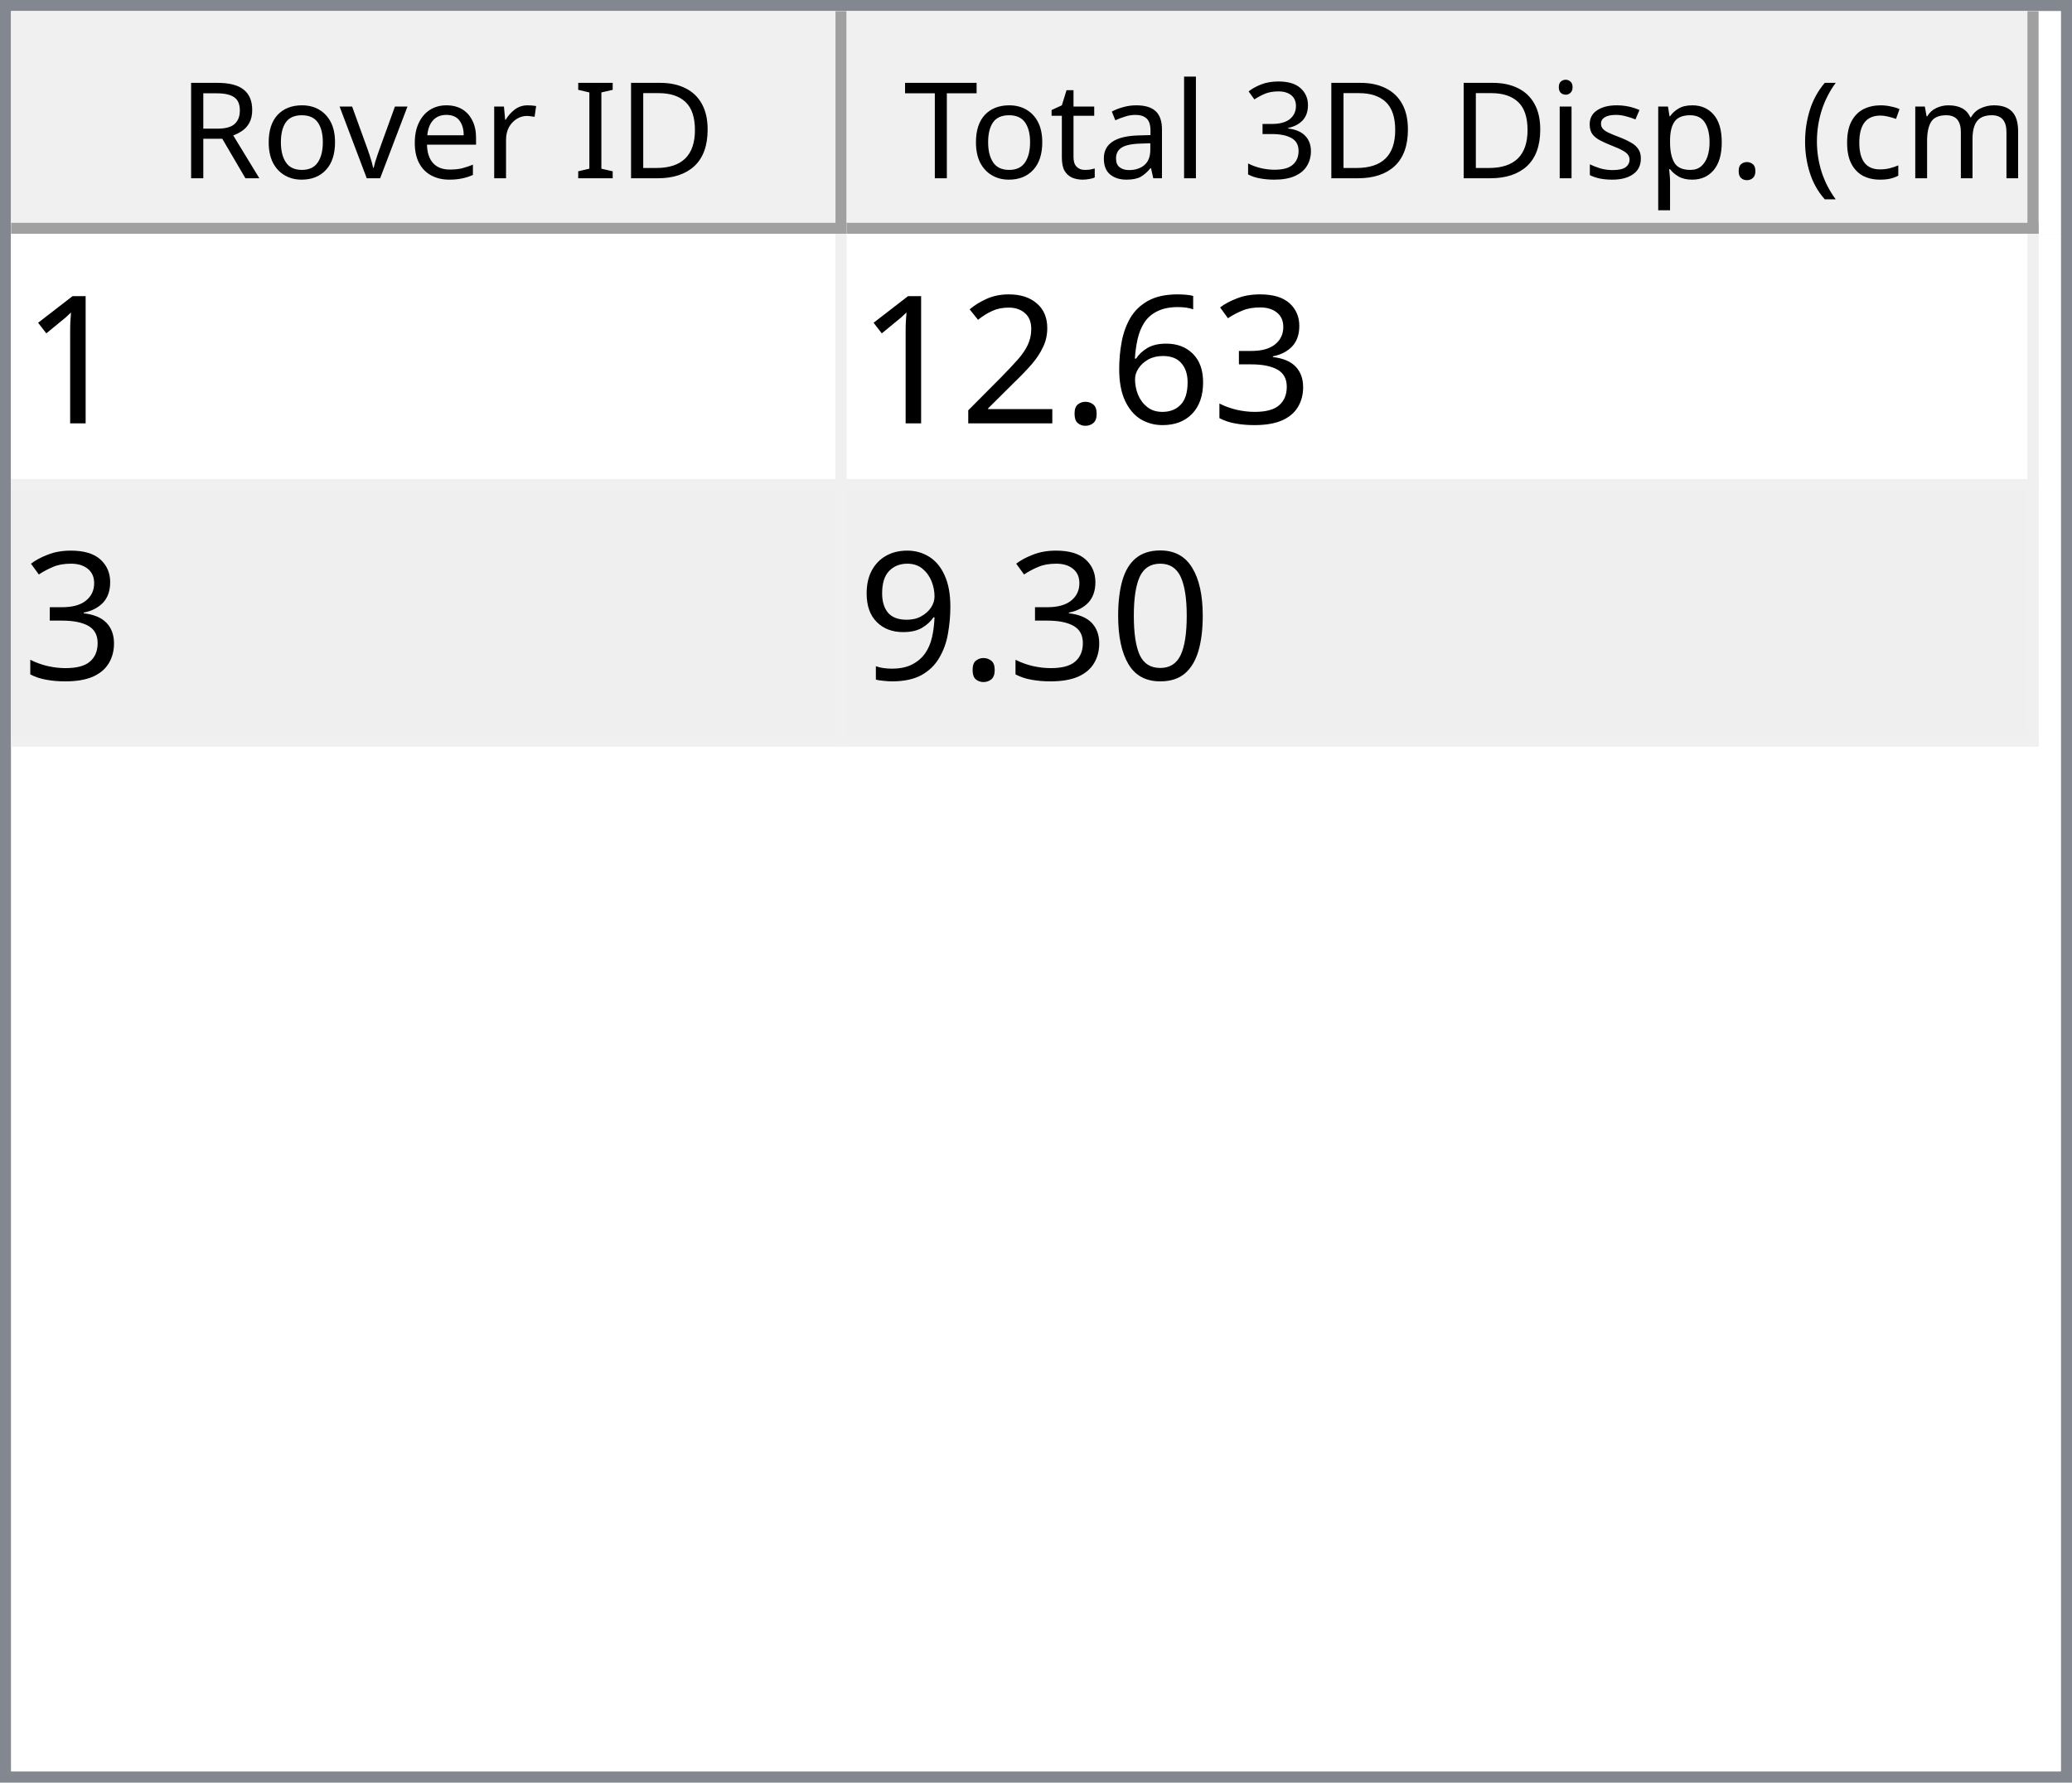
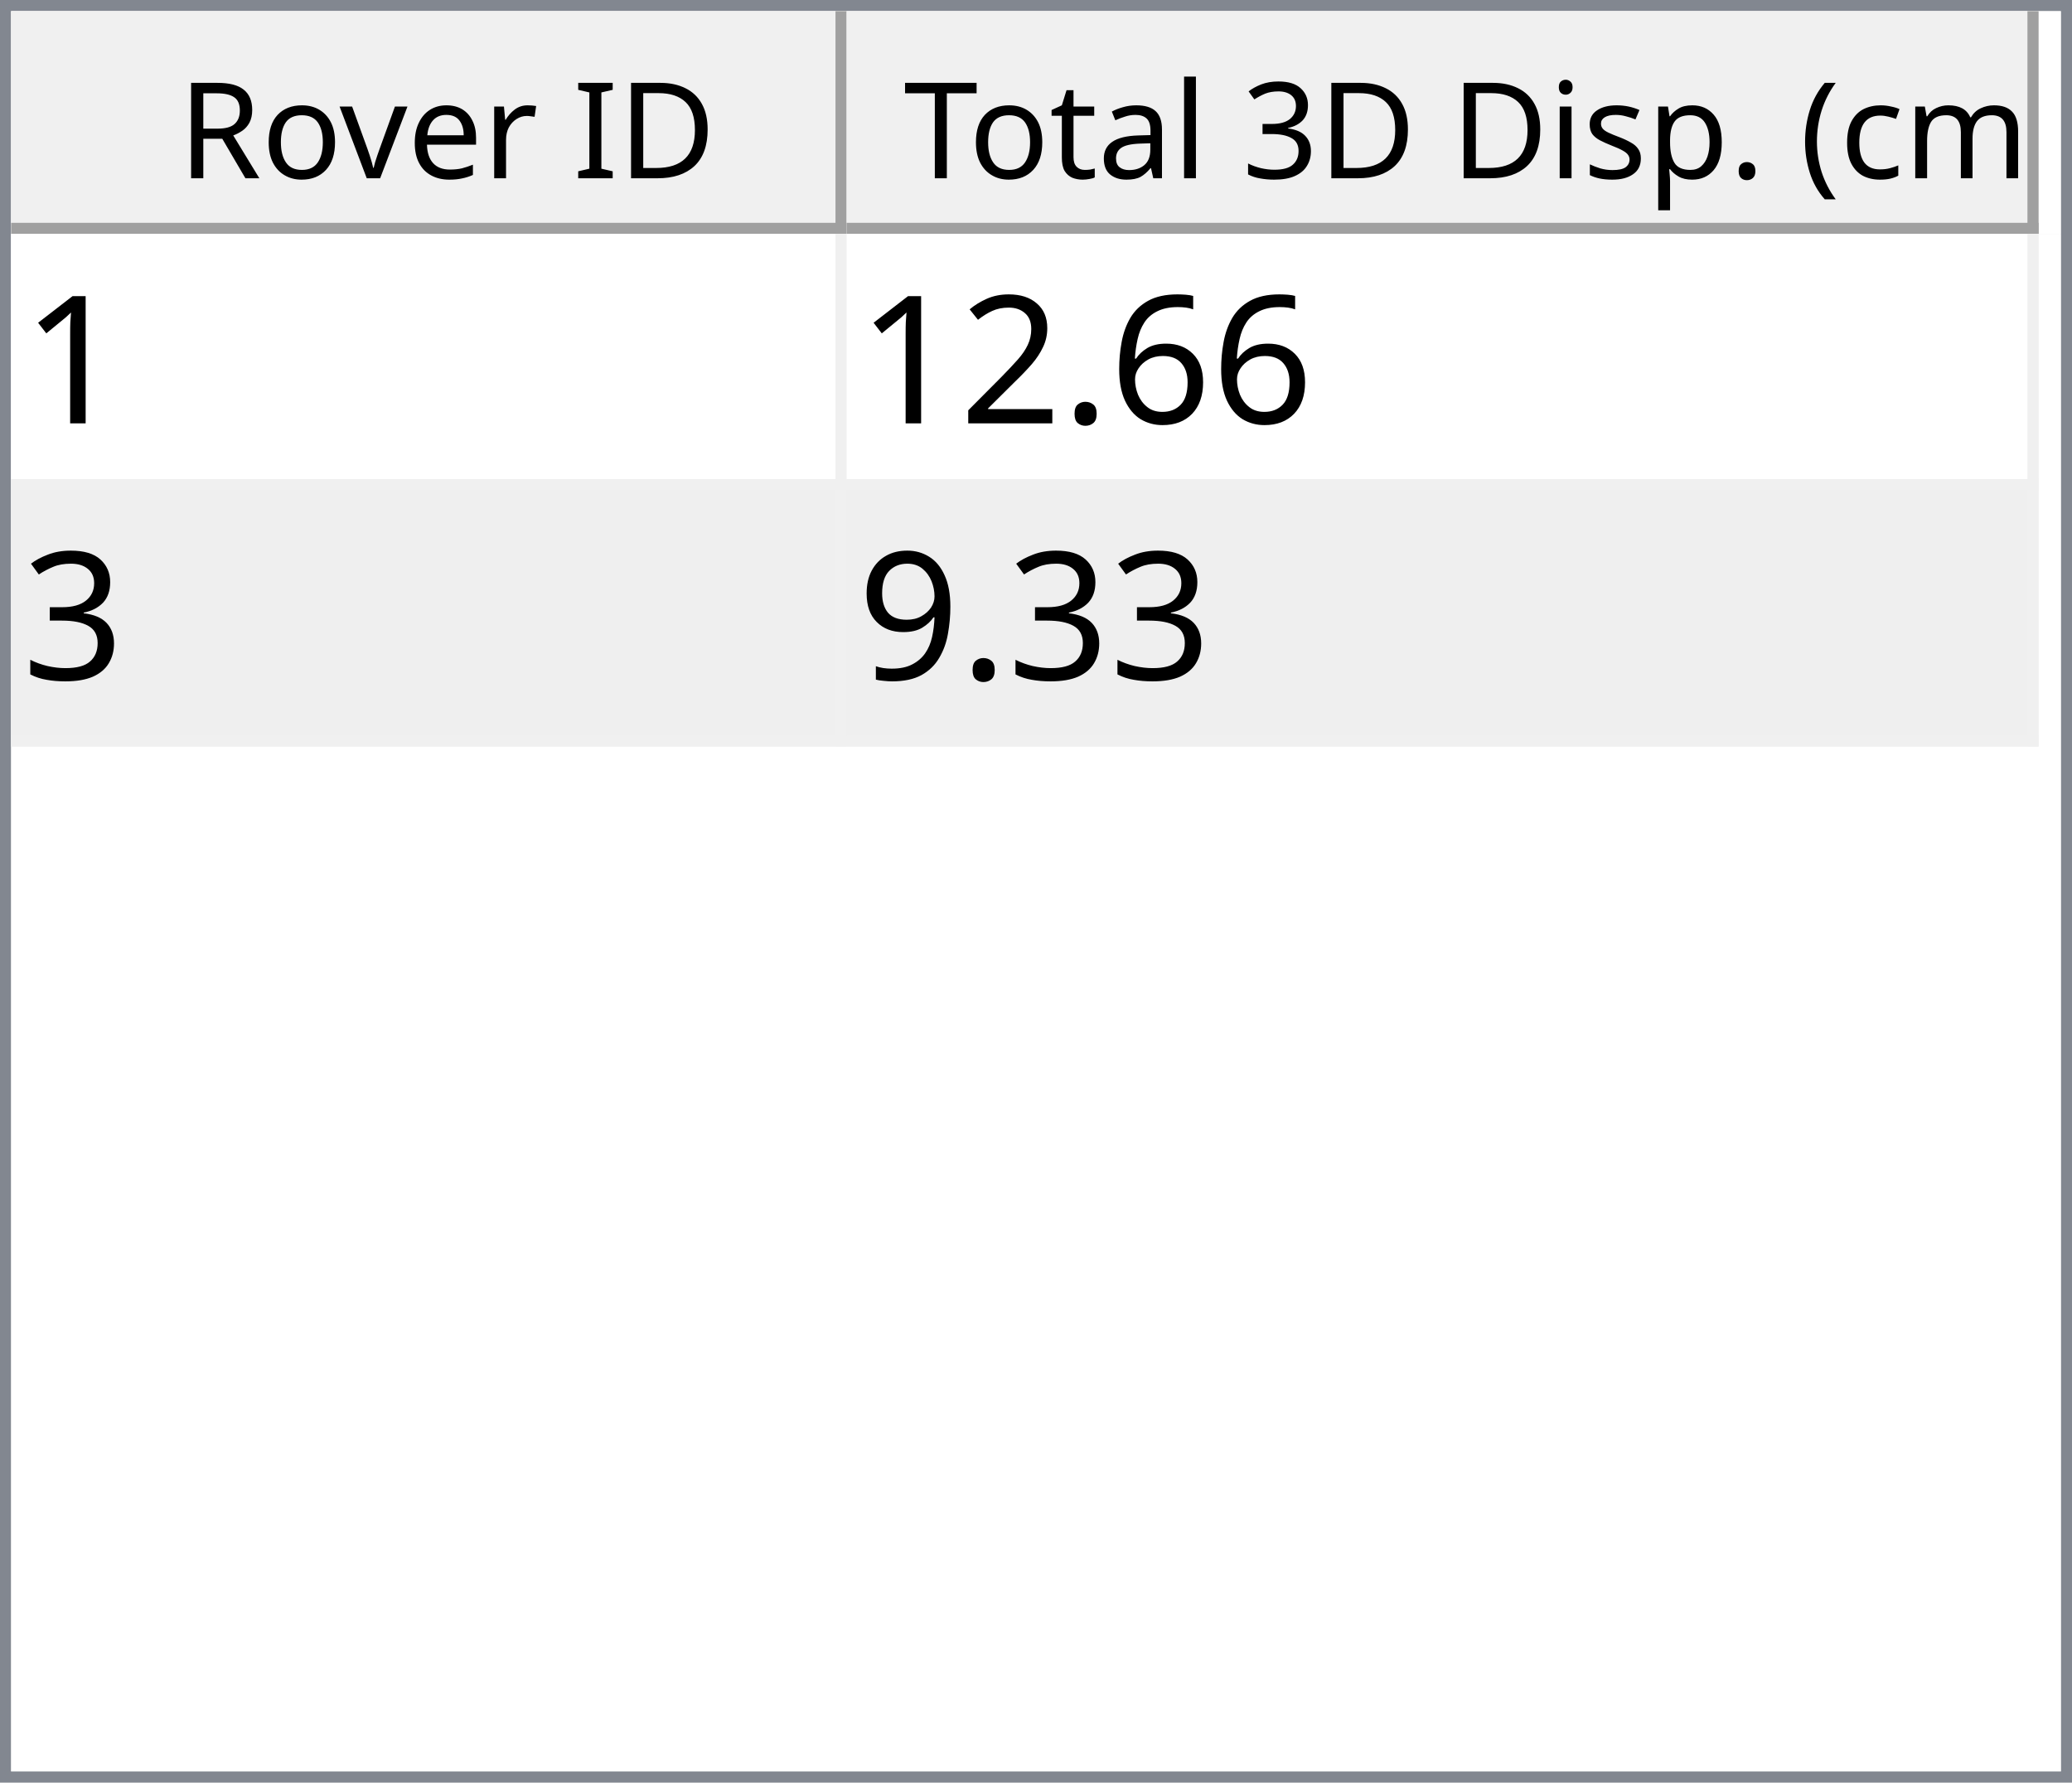
<svg xmlns="http://www.w3.org/2000/svg" style="fill-opacity:1; color-rendering:auto; color-interpolation:auto; text-rendering:auto; stroke:black; stroke-linecap:square; stroke-miterlimit:10; shape-rendering:auto; stroke-opacity:1; fill:black; stroke-dasharray:none; font-weight:normal; stroke-width:1; font-family:'Dialog'; font-style:normal; stroke-linejoin:miter; font-size:12px; stroke-dashoffset:0; image-rendering:auto;" width="186" height="160">
  <defs id="genericDefs" />
  <g>
    <defs id="defs1">
      <clipPath clipPathUnits="userSpaceOnUse" id="clipPath1">
        <path d="M0 0 L186 0 L186 160 L0 160 L0 0 Z" />
      </clipPath>
      <clipPath clipPathUnits="userSpaceOnUse" id="clipPath2">
        <path d="M0 0 L0 160 L186 160 L186 0 Z" />
      </clipPath>
      <clipPath clipPathUnits="userSpaceOnUse" id="clipPath3">
        <path d="M0 0 L0 20 L184 20 L184 0 Z" />
      </clipPath>
      <clipPath clipPathUnits="userSpaceOnUse" id="clipPath4">
        <path d="M0 0 L0 20 L75 20 L75 0 Z" />
      </clipPath>
      <clipPath clipPathUnits="userSpaceOnUse" id="clipPath5">
        <path d="M1 1 L1 19 L74 19 L74 1 Z" />
      </clipPath>
      <clipPath clipPathUnits="userSpaceOnUse" id="clipPath6">
        <path d="M0 0 L0 18 L73 18 L73 0 Z" />
      </clipPath>
      <clipPath clipPathUnits="userSpaceOnUse" id="clipPath7">
        <path d="M-0.5 -0.5 L-0.5 19.5 L74.5 19.5 L74.5 -0.5 Z" />
      </clipPath>
      <clipPath clipPathUnits="userSpaceOnUse" id="clipPath8">
        <path d="M0 0 L0 20 L107 20 L107 0 Z" />
      </clipPath>
      <clipPath clipPathUnits="userSpaceOnUse" id="clipPath9">
        <path d="M1 1 L1 19 L106 19 L106 1 Z" />
      </clipPath>
      <clipPath clipPathUnits="userSpaceOnUse" id="clipPath10">
        <path d="M0 0 L0 18 L105 18 L105 0 Z" />
      </clipPath>
      <clipPath clipPathUnits="userSpaceOnUse" id="clipPath11">
        <path d="M-0.5 -0.5 L-0.5 19.5 L106.5 19.5 L106.5 -0.5 Z" />
      </clipPath>
      <clipPath clipPathUnits="userSpaceOnUse" id="clipPath12">
        <path d="M0 0 L0 138 L184 138 L184 0 Z" />
      </clipPath>
      <clipPath clipPathUnits="userSpaceOnUse" id="clipPath13">
        <path d="M0 0 L0 46 L182 46 L182 0 Z" />
      </clipPath>
      <clipPath clipPathUnits="userSpaceOnUse" id="clipPath14">
        <path d="M-0.5 -0.5 L-0.5 45.5 L181.5 45.5 L181.5 -0.5 Z" />
      </clipPath>
      <clipPath clipPathUnits="userSpaceOnUse" id="clipPath15">
        <path d="M0 0 L0 22 L74 22 L74 0 Z" />
      </clipPath>
      <clipPath clipPathUnits="userSpaceOnUse" id="clipPath16">
        <path d="M0 0 L0 22 L106 22 L106 0 Z" />
      </clipPath>
      <font horiz-adv-x="64.551" id="font1">
        <font-face ascent="107.91" descent="25.098" units-per-em="100" style="font-style:normal; font-family:Segoe UI; font-weight:normal;" />
        <missing-glyph horiz-adv-x="64.551" d="M8.109 0 L8.109 68.266 L56.453 68.266 L56.453 0 L8.109 0 ZM15.328 7.234 L49.219 7.234 L49.219 61.031 L15.328 61.031 L15.328 7.234 Z" />
        <glyph unicode="D" horiz-adv-x="70.117" d="M9.188 0 L9.188 70.016 L28.516 70.016 Q65.531 70.016 65.531 35.891 Q65.531 19.672 55.25 9.836 Q44.969 0 27.734 0 L9.188 0 ZM17.391 62.594 L17.391 7.422 L27.828 7.422 Q41.609 7.422 49.273 14.797 Q56.938 22.172 56.938 35.688 Q56.938 62.594 28.328 62.594 L17.391 62.594 Z" />
        <glyph unicode="I" horiz-adv-x="26.611" d="M17.391 0 L9.188 0 L9.188 70.016 L17.391 70.016 L17.391 0 Z" />
        <glyph unicode=" " horiz-adv-x="27.393" d="" />
        <glyph unicode="r" horiz-adv-x="34.766" d="M34.188 41.891 Q32.078 43.5 28.125 43.5 Q23 43.5 19.555 38.672 Q16.109 33.844 16.109 25.484 L16.109 0 L8.109 0 L8.109 50 L16.109 50 L16.109 39.703 L16.312 39.703 Q18.016 44.969 21.531 47.922 Q25.047 50.875 29.391 50.875 Q32.516 50.875 34.188 50.203 L34.188 41.891 Z" />
        <glyph unicode="e" horiz-adv-x="52.295" d="M48.297 23 L12.984 23 Q13.188 14.656 17.484 10.109 Q21.781 5.562 29.297 5.562 Q37.75 5.562 44.828 11.141 L44.828 3.609 Q38.234 -1.172 27.391 -1.172 Q16.797 -1.172 10.742 5.641 Q4.688 12.453 4.688 24.812 Q4.688 36.469 11.305 43.82 Q17.922 51.172 27.734 51.172 Q37.547 51.172 42.922 44.828 Q48.297 38.484 48.297 27.203 L48.297 23 ZM40.094 29.781 Q40.047 36.719 36.75 40.578 Q33.453 44.438 27.594 44.438 Q21.922 44.438 17.969 40.383 Q14.016 36.328 13.094 29.781 L40.094 29.781 Z" />
        <glyph unicode="v" horiz-adv-x="47.9" d="M47.406 50 L27.484 0 L19.625 0 L0.688 50 L9.469 50 L22.172 13.672 Q23.578 9.672 23.922 6.688 L24.125 6.688 Q24.609 10.453 25.688 13.484 L38.969 50 L47.406 50 Z" />
        <glyph unicode="o" horiz-adv-x="58.594" d="M29 -1.172 Q17.922 -1.172 11.305 5.836 Q4.688 12.844 4.688 24.422 Q4.688 37.016 11.57 44.094 Q18.453 51.172 30.172 51.172 Q41.359 51.172 47.633 44.289 Q53.906 37.406 53.906 25.203 Q53.906 13.234 47.141 6.031 Q40.375 -1.172 29 -1.172 ZM29.594 44.438 Q21.875 44.438 17.383 39.188 Q12.891 33.938 12.891 24.703 Q12.891 15.828 17.43 10.695 Q21.969 5.562 29.594 5.562 Q37.359 5.562 41.531 10.594 Q45.703 15.625 45.703 24.906 Q45.703 34.281 41.531 39.359 Q37.359 44.438 29.594 44.438 Z" />
        <glyph unicode="R" horiz-adv-x="59.814" d="M59.375 0 L49.609 0 L37.891 19.625 Q36.281 22.359 34.766 24.289 Q33.25 26.219 31.664 27.438 Q30.078 28.656 28.25 29.219 Q26.422 29.781 24.125 29.781 L17.391 29.781 L17.391 0 L9.188 0 L9.188 70.016 L30.078 70.016 Q34.672 70.016 38.555 68.867 Q42.438 67.719 45.289 65.375 Q48.141 63.031 49.758 59.547 Q51.375 56.062 51.375 51.375 Q51.375 47.703 50.273 44.656 Q49.172 41.609 47.148 39.211 Q45.125 36.812 42.266 35.133 Q39.406 33.453 35.844 32.516 L35.844 32.328 Q37.594 31.547 38.891 30.547 Q40.188 29.547 41.359 28.18 Q42.531 26.812 43.68 25.078 Q44.828 23.344 46.234 21.047 L59.375 0 ZM17.391 62.594 L17.391 37.203 L28.516 37.203 Q31.594 37.203 34.203 38.133 Q36.812 39.062 38.719 40.797 Q40.625 42.531 41.703 45.047 Q42.781 47.562 42.781 50.688 Q42.781 56.297 39.141 59.445 Q35.5 62.594 28.609 62.594 L17.391 62.594 Z" />
        <glyph unicode=")" horiz-adv-x="30.176" d="M8.297 -15.922 L1.172 -15.922 Q16.406 2.344 16.406 26.812 Q16.406 51.469 1.078 70.016 L8.297 70.016 Q23.531 52.156 23.531 26.703 Q23.531 1.375 8.297 -15.922 Z" />
        <glyph unicode="m" horiz-adv-x="86.133" d="M79.109 0 L71.094 0 L71.094 28.719 Q71.094 37.016 68.531 40.727 Q65.969 44.438 59.906 44.438 Q54.781 44.438 51.195 39.75 Q47.609 35.062 47.609 28.516 L47.609 0 L39.594 0 L39.594 29.688 Q39.594 44.438 28.219 44.438 Q22.953 44.438 19.531 40.016 Q16.109 35.594 16.109 28.516 L16.109 0 L8.109 0 L8.109 50 L16.109 50 L16.109 42.094 L16.312 42.094 Q21.625 51.172 31.844 51.172 Q36.969 51.172 40.773 48.312 Q44.578 45.453 46 40.828 Q51.562 51.172 62.594 51.172 Q79.109 51.172 79.109 30.812 L79.109 0 Z" />
        <glyph unicode="c" horiz-adv-x="46.191" d="M42.188 2.297 Q36.422 -1.172 28.516 -1.172 Q17.828 -1.172 11.258 5.789 Q4.688 12.75 4.688 23.828 Q4.688 36.188 11.766 43.68 Q18.844 51.172 30.672 51.172 Q37.25 51.172 42.281 48.734 L42.281 40.531 Q36.719 44.438 30.375 44.438 Q22.703 44.438 17.797 38.945 Q12.891 33.453 12.891 24.516 Q12.891 15.719 17.508 10.641 Q22.125 5.562 29.891 5.562 Q36.422 5.562 42.188 9.906 L42.188 2.297 Z" />
        <glyph unicode="(" horiz-adv-x="30.176" d="M29.109 -15.922 L21.969 -15.922 Q6.844 1.375 6.844 26.703 Q6.844 52.156 21.969 70.016 L29.203 70.016 Q13.875 51.469 13.875 26.812 Q13.875 2.344 29.109 -15.922 Z" />
        <glyph unicode="." horiz-adv-x="21.68" d="M10.891 -1.078 Q8.641 -1.078 7.055 0.539 Q5.469 2.156 5.469 4.391 Q5.469 6.641 7.055 8.273 Q8.641 9.906 10.891 9.906 Q13.188 9.906 14.797 8.273 Q16.406 6.641 16.406 4.391 Q16.406 2.156 14.797 0.539 Q13.188 -1.078 10.891 -1.078 Z" />
        <glyph unicode="p" horiz-adv-x="58.789" d="M16.312 7.234 L16.109 7.234 L16.109 -23 L8.109 -23 L8.109 50 L16.109 50 L16.109 41.219 L16.312 41.219 Q22.219 51.172 33.594 51.172 Q43.266 51.172 48.688 44.461 Q54.109 37.75 54.109 26.469 Q54.109 13.922 48 6.375 Q41.891 -1.172 31.297 -1.172 Q21.578 -1.172 16.312 7.234 ZM16.109 27.391 L16.109 20.406 Q16.109 14.203 20.141 9.883 Q24.172 5.562 30.375 5.562 Q37.641 5.562 41.773 11.133 Q45.906 16.703 45.906 26.609 Q45.906 34.969 42.047 39.703 Q38.188 44.438 31.594 44.438 Q24.609 44.438 20.359 39.578 Q16.109 34.719 16.109 27.391 Z" />
        <glyph unicode="s" horiz-adv-x="42.432" d="M5.078 1.812 L5.078 10.406 Q11.625 5.562 19.484 5.562 Q30.031 5.562 30.031 12.594 Q30.031 14.594 29.125 15.992 Q28.219 17.391 26.68 18.461 Q25.141 19.531 23.07 20.383 Q21 21.234 18.609 22.172 Q15.281 23.484 12.766 24.828 Q10.25 26.172 8.57 27.859 Q6.891 29.547 6.031 31.695 Q5.172 33.844 5.172 36.719 Q5.172 40.234 6.789 42.945 Q8.406 45.656 11.086 47.484 Q13.766 49.312 17.211 50.242 Q20.656 51.172 24.312 51.172 Q30.812 51.172 35.938 48.922 L35.938 40.828 Q30.422 44.438 23.25 44.438 Q21 44.438 19.195 43.922 Q17.391 43.406 16.094 42.477 Q14.797 41.547 14.086 40.258 Q13.375 38.969 13.375 37.406 Q13.375 35.453 14.086 34.133 Q14.797 32.812 16.164 31.789 Q17.531 30.766 19.484 29.938 Q21.438 29.109 23.922 28.125 Q27.25 26.859 29.883 25.516 Q32.516 24.172 34.375 22.484 Q36.234 20.797 37.234 18.602 Q38.234 16.406 38.234 13.375 Q38.234 9.672 36.602 6.938 Q34.969 4.203 32.234 2.398 Q29.5 0.594 25.93 -0.289 Q22.359 -1.172 18.453 -1.172 Q10.75 -1.172 5.078 1.812 Z" />
        <glyph unicode="i" horiz-adv-x="24.219" d="M12.203 62.703 Q10.062 62.703 8.547 64.164 Q7.031 65.625 7.031 67.875 Q7.031 70.125 8.547 71.609 Q10.062 73.094 12.203 73.094 Q14.406 73.094 15.945 71.609 Q17.484 70.125 17.484 67.875 Q17.484 65.719 15.945 64.211 Q14.406 62.703 12.203 62.703 ZM16.109 0 L8.109 0 L8.109 50 L16.109 50 L16.109 0 Z" />
        <glyph unicode="3" horiz-adv-x="53.906" d="M46.531 19.828 Q46.531 15.094 44.75 11.211 Q42.969 7.328 39.719 4.57 Q36.469 1.812 31.93 0.297 Q27.391 -1.219 21.922 -1.219 Q11.922 -1.219 6 2.594 L6 11.188 Q13.094 5.609 22.219 5.609 Q25.875 5.609 28.828 6.539 Q31.781 7.469 33.906 9.227 Q36.031 10.984 37.18 13.477 Q38.328 15.969 38.328 19.094 Q38.328 32.812 18.797 32.812 L12.984 32.812 L12.984 39.594 L18.5 39.594 Q35.797 39.594 35.797 52.484 Q35.797 64.406 22.609 64.406 Q15.188 64.406 8.688 59.422 L8.688 67.188 Q15.375 71.188 24.609 71.188 Q29 71.188 32.57 69.969 Q36.141 68.75 38.68 66.555 Q41.219 64.359 42.609 61.281 Q44 58.203 44 54.5 Q44 40.672 30.031 36.719 L30.031 36.531 Q33.594 36.141 36.625 34.797 Q39.656 33.453 41.852 31.305 Q44.047 29.156 45.289 26.25 Q46.531 23.344 46.531 19.828 Z" />
        <glyph unicode="l" horiz-adv-x="24.219" d="M16.109 0 L8.109 0 L8.109 74.031 L16.109 74.031 L16.109 0 Z" />
        <glyph unicode="a" horiz-adv-x="50.879" d="M43.891 0 L35.891 0 L35.891 7.812 L35.688 7.812 Q30.469 -1.172 20.312 -1.172 Q12.844 -1.172 8.617 2.781 Q4.391 6.734 4.391 13.281 Q4.391 27.297 20.906 29.594 L35.891 31.688 Q35.891 44.438 25.594 44.438 Q16.547 44.438 9.281 38.281 L9.281 46.484 Q16.656 51.172 26.266 51.172 Q43.891 51.172 43.891 32.516 L43.891 0 ZM35.891 25.297 L23.828 23.641 Q18.266 22.859 15.43 20.875 Q12.594 18.891 12.594 13.875 Q12.594 10.203 15.211 7.883 Q17.828 5.562 22.172 5.562 Q28.125 5.562 32.008 9.742 Q35.891 13.922 35.891 20.312 L35.891 25.297 Z" />
        <glyph unicode="t" horiz-adv-x="33.887" d="M31.297 0.484 Q28.469 -1.078 23.828 -1.078 Q10.688 -1.078 10.688 13.578 L10.688 43.172 L2.094 43.172 L2.094 50 L10.688 50 L10.688 62.203 L18.703 64.797 L18.703 50 L31.297 50 L31.297 43.172 L18.703 43.172 L18.703 14.984 Q18.703 9.969 20.414 7.82 Q22.125 5.672 26.078 5.672 Q29.109 5.672 31.297 7.328 L31.297 0.484 Z" />
        <glyph unicode="T" horiz-adv-x="52.393" d="M50.594 62.594 L30.375 62.594 L30.375 0 L22.172 0 L22.172 62.594 L2 62.594 L2 70.016 L50.594 70.016 L50.594 62.594 Z" />
      </font>
      <font horiz-adv-x="75.0" id="font2">
        <font-face ascent="100.537" descent="21.973" units-per-em="100" style="font-style:normal; font-family:sans-serif; font-weight:normal;" />
        <missing-glyph horiz-adv-x="75.0" d="M12.5 0 L12.5 62.5 L62.5 62.5 L62.5 0 L12.5 0 ZM14.062 1.562 L60.938 1.562 L60.938 60.938 L14.062 60.938 L14.062 1.562 Z" />
        <glyph unicode="1" horiz-adv-x="55.615" d="M37.25 0 L28.469 0 L28.469 56 Q25.297 52.984 20.141 49.953 Q14.984 46.922 10.891 45.406 L10.891 53.906 Q18.266 57.375 23.781 62.305 Q29.297 67.234 31.594 71.875 L37.25 71.875 L37.25 0 Z" />
-         <glyph unicode="3" horiz-adv-x="55.615" d="M4.203 18.891 L12.984 20.062 Q14.5 12.594 18.141 9.297 Q21.781 6 27 6 Q33.203 6 37.477 10.297 Q41.75 14.594 41.75 20.953 Q41.75 27 37.797 30.93 Q33.844 34.859 27.734 34.859 Q25.25 34.859 21.531 33.891 L22.516 41.609 Q23.391 41.5 23.922 41.5 Q29.547 41.5 34.039 44.43 Q38.531 47.359 38.531 53.469 Q38.531 58.297 35.258 61.477 Q31.984 64.656 26.812 64.656 Q21.688 64.656 18.266 61.43 Q14.844 58.203 13.875 51.766 L5.078 53.328 Q6.688 62.156 12.398 67.016 Q18.109 71.875 26.609 71.875 Q32.469 71.875 37.398 69.359 Q42.328 66.844 44.945 62.5 Q47.562 58.156 47.562 53.266 Q47.562 48.641 45.07 44.828 Q42.578 41.016 37.703 38.766 Q44.047 37.312 47.562 32.695 Q51.078 28.078 51.078 21.141 Q51.078 11.766 44.242 5.25 Q37.406 -1.266 26.953 -1.266 Q17.531 -1.266 11.305 4.352 Q5.078 9.969 4.203 18.891 Z" />
        <glyph unicode="6" horiz-adv-x="55.615" d="M49.75 54.047 L41.016 53.375 Q39.844 58.547 37.703 60.891 Q34.125 64.656 28.906 64.656 Q24.703 64.656 21.531 62.312 Q17.391 59.281 14.992 53.469 Q12.594 47.656 12.5 36.922 Q15.672 41.75 20.266 44.094 Q24.859 46.438 29.891 46.438 Q38.672 46.438 44.852 39.969 Q51.031 33.5 51.031 23.25 Q51.031 16.5 48.125 10.719 Q45.219 4.938 40.141 1.859 Q35.062 -1.219 28.609 -1.219 Q17.625 -1.219 10.695 6.859 Q3.766 14.938 3.766 33.5 Q3.766 54.25 11.422 63.672 Q18.109 71.875 29.438 71.875 Q37.891 71.875 43.289 67.141 Q48.688 62.406 49.75 54.047 ZM13.875 23.188 Q13.875 18.656 15.797 14.508 Q17.719 10.359 21.188 8.18 Q24.656 6 28.469 6 Q34.031 6 38.039 10.492 Q42.047 14.984 42.047 22.703 Q42.047 30.125 38.086 34.398 Q34.125 38.672 28.125 38.672 Q22.172 38.672 18.023 34.398 Q13.875 30.125 13.875 23.188 Z" />
        <glyph unicode="." horiz-adv-x="27.783" d="M9.078 0 L9.078 10.016 L19.094 10.016 L19.094 0 L9.078 0 Z" />
        <glyph unicode="2" horiz-adv-x="55.615" d="M50.344 8.453 L50.344 0 L3.031 0 Q2.938 3.172 4.047 6.109 Q5.859 10.938 9.836 15.625 Q13.812 20.312 21.344 26.469 Q33.016 36.031 37.117 41.625 Q41.219 47.219 41.219 52.203 Q41.219 57.422 37.477 61.008 Q33.734 64.594 27.734 64.594 Q21.391 64.594 17.578 60.789 Q13.766 56.984 13.719 50.25 L4.688 51.172 Q5.609 61.281 11.664 66.578 Q17.719 71.875 27.938 71.875 Q38.234 71.875 44.242 66.164 Q50.25 60.453 50.25 52 Q50.25 47.703 48.492 43.555 Q46.734 39.406 42.656 34.812 Q38.578 30.219 29.109 22.219 Q21.188 15.578 18.945 13.211 Q16.703 10.844 15.234 8.453 L50.344 8.453 Z" />
-         <glyph unicode="0" horiz-adv-x="55.615" d="M4.156 35.297 Q4.156 48 6.766 55.742 Q9.375 63.484 14.523 67.68 Q19.672 71.875 27.484 71.875 Q33.25 71.875 37.594 69.555 Q41.938 67.234 44.773 62.867 Q47.609 58.5 49.219 52.227 Q50.828 45.953 50.828 35.297 Q50.828 22.703 48.242 14.969 Q45.656 7.234 40.508 3.008 Q35.359 -1.219 27.484 -1.219 Q17.141 -1.219 11.234 6.203 Q4.156 15.141 4.156 35.297 ZM13.188 35.297 Q13.188 17.672 17.312 11.836 Q21.438 6 27.484 6 Q33.547 6 37.672 11.859 Q41.797 17.719 41.797 35.297 Q41.797 52.984 37.672 58.789 Q33.547 64.594 27.391 64.594 Q21.344 64.594 17.719 59.469 Q13.188 52.938 13.188 35.297 Z" />
+         <glyph unicode="3" horiz-adv-x="55.615" d="M4.203 18.891 L12.984 20.062 Q14.5 12.594 18.141 9.297 Q21.781 6 27 6 Q33.203 6 37.477 10.297 Q41.75 14.594 41.75 20.953 Q41.75 27 37.797 30.93 Q33.844 34.859 27.734 34.859 Q25.25 34.859 21.531 33.891 L22.516 41.609 Q23.391 41.5 23.922 41.5 Q29.547 41.5 34.039 44.43 Q38.531 47.359 38.531 53.469 Q38.531 58.297 35.258 61.477 Q31.984 64.656 26.812 64.656 Q21.688 64.656 18.266 61.43 Q14.844 58.203 13.875 51.766 L5.078 53.328 Q6.688 62.156 12.398 67.016 Q18.109 71.875 26.609 71.875 Q32.469 71.875 37.398 69.359 Q42.328 66.844 44.945 62.5 Q47.562 58.156 47.562 53.266 Q47.562 48.641 45.07 44.828 Q42.578 41.016 37.703 38.766 Q44.047 37.312 47.562 32.695 Q51.078 28.078 51.078 21.141 Q51.078 11.766 44.242 5.25 Q37.406 -1.266 26.953 -1.266 Q17.531 -1.266 11.305 4.352 Q5.078 9.969 4.203 18.891 Z" />
        <glyph unicode="9" horiz-adv-x="55.615" d="M5.469 16.547 L13.922 17.328 Q14.984 11.375 18.016 8.688 Q21.047 6 25.781 6 Q29.828 6 32.883 7.859 Q35.938 9.719 37.891 12.82 Q39.844 15.922 41.164 21.195 Q42.484 26.469 42.484 31.938 Q42.484 32.516 42.438 33.688 Q39.797 29.5 35.234 26.883 Q30.672 24.266 25.344 24.266 Q16.453 24.266 10.305 30.711 Q4.156 37.156 4.156 47.703 Q4.156 58.594 10.578 65.234 Q17 71.875 26.656 71.875 Q33.641 71.875 39.43 68.117 Q45.219 64.359 48.219 57.398 Q51.219 50.438 51.219 37.25 Q51.219 23.531 48.242 15.406 Q45.266 7.281 39.383 3.031 Q33.5 -1.219 25.594 -1.219 Q17.188 -1.219 11.867 3.445 Q6.547 8.109 5.469 16.547 ZM41.453 48.141 Q41.453 55.719 37.43 60.156 Q33.406 64.594 27.734 64.594 Q21.875 64.594 17.531 59.812 Q13.188 55.031 13.188 47.406 Q13.188 40.578 17.312 36.305 Q21.438 32.031 27.484 32.031 Q33.594 32.031 37.523 36.305 Q41.453 40.578 41.453 48.141 Z" />
      </font>
    </defs>
    <g style="fill:white; stroke:white;">
      <rect x="0" y="0" width="186" style="clip-path:url(#clipPath1); stroke:none;" height="160" />
    </g>
    <g style="fill:white; text-rendering:optimizeSpeed; color-rendering:optimizeSpeed; image-rendering:optimizeSpeed; shape-rendering:crispEdges; stroke:white; color-interpolation:sRGB;">
      <rect x="0" width="186" height="160" y="0" style="stroke:none;" />
      <path style="stroke:none;" d="M0 160 L186 160 L186 0 L0 0 Z" />
    </g>
    <g style="fill:rgb(240,240,240); font-family:'Segoe UI'; stroke:rgb(240,240,240);">
      <rect x="0" y="0" width="186" style="clip-path:url(#clipPath2); stroke:none;" height="160" />
    </g>
    <g style="fill:rgb(130,135,144); font-family:'Segoe UI'; stroke:rgb(130,135,144);">
      <path d="M0 0 L186 0 L186 160 L0 160 L0 0 ZM1 1 L185 1 L185 159 L1 159 L1 1 Z" style="fill-rule:evenodd; clip-path:url(#clipPath2); stroke:none;" />
    </g>
    <g style="fill:white; font-family:'Segoe UI'; stroke:white;" transform="translate(1,1)">
      <rect x="0" y="0" width="184" style="clip-path:url(#clipPath3); stroke:none;" height="20" />
    </g>
    <g style="fill:rgb(240,240,240); font-family:'Segoe UI'; stroke:rgb(240,240,240);" transform="translate(1,1)">
      <rect x="0" y="0" width="75" style="clip-path:url(#clipPath4); stroke:none;" height="20" />
    </g>
    <g style="font-family:'Segoe UI';" transform="translate(2,2)">
      <text x="14" xml:space="preserve" y="14" style="clip-path:url(#clipPath6); stroke:none;">Rover ID</text>
    </g>
    <g style="fill:rgb(160,160,160); font-family:'Segoe UI'; stroke:rgb(160,160,160); stroke-linejoin:bevel;" transform="translate(1.5,1.5)">
      <line x1="74" x2="74" y1="0" style="fill:none; clip-path:url(#clipPath7);" y2="19" />
    </g>
    <g style="fill:rgb(160,160,160); font-family:'Segoe UI'; stroke:rgb(160,160,160); stroke-linejoin:bevel;" transform="matrix(1,0,0,1,1,1) translate(0.5,0.5)">
      <line x1="0" x2="74" y1="19" style="fill:none; clip-path:url(#clipPath7);" y2="19" />
    </g>
    <g style="fill:rgb(240,240,240); font-family:'Segoe UI'; stroke:rgb(240,240,240);" transform="translate(76,1)">
      <rect x="0" y="0" width="107" style="clip-path:url(#clipPath8); stroke:none;" height="20" />
    </g>
    <g style="font-family:'Segoe UI';" transform="translate(77,2)">
      <text x="1" xml:space="preserve" y="14" style="clip-path:url(#clipPath10); stroke:none;"> Total 3D Disp. (cm)</text>
    </g>
    <g style="fill:rgb(160,160,160); font-family:'Segoe UI'; stroke:rgb(160,160,160); stroke-linejoin:bevel;" transform="translate(76.5,1.5)">
      <line x1="106" x2="106" y1="0" style="fill:none; clip-path:url(#clipPath11);" y2="19" />
    </g>
    <g style="fill:rgb(160,160,160); font-family:'Segoe UI'; stroke:rgb(160,160,160); stroke-linejoin:bevel;" transform="matrix(1,0,0,1,76,1) translate(0.5,0.5)">
      <line x1="0" x2="106" y1="19" style="fill:none; clip-path:url(#clipPath11);" y2="19" />
    </g>
    <g style="fill:white; font-family:'Segoe UI'; stroke:white;" transform="translate(1,21)">
      <rect x="0" y="0" width="184" style="clip-path:url(#clipPath12); stroke:none;" height="138" />
    </g>
    <g style="fill:rgb(240,240,240); font-size:16px; font-family:sans-serif; stroke:rgb(240,240,240);" transform="translate(1,21)">
      <rect x="0" y="0" width="182" style="clip-path:url(#clipPath13); stroke:none;" height="46" />
      <line transform="translate(0.5,0.5)" x1="0" x2="181" y1="22" style="clip-path:url(#clipPath14); fill:none; stroke-linejoin:bevel;" y2="22" />
    </g>
    <g transform="matrix(1,0,0,1,1,21) translate(0.5,0.5)" style="fill:rgb(240,240,240); font-size:16px; font-family:sans-serif; stroke:rgb(240,240,240); stroke-linejoin:bevel;">
      <line x1="0" x2="181" y1="45" style="fill:none; clip-path:url(#clipPath14);" y2="45" />
    </g>
    <g transform="matrix(1,0,0,1,1,21) translate(0.5,0.5)" style="fill:rgb(240,240,240); font-size:16px; font-family:sans-serif; stroke:rgb(240,240,240); stroke-linejoin:bevel;">
      <line x1="74" x2="74" y1="0" style="fill:none; clip-path:url(#clipPath14);" y2="45" />
    </g>
    <g transform="matrix(1,0,0,1,1,21) translate(0.5,0.5)" style="fill:rgb(240,240,240); font-size:16px; font-family:sans-serif; stroke:rgb(240,240,240); stroke-linejoin:bevel;">
      <line x1="181" x2="181" y1="0" style="fill:none; clip-path:url(#clipPath14);" y2="45" />
    </g>
    <g style="fill:white; font-size:16px; font-family:sans-serif; stroke:white;" transform="matrix(1,0,0,1,1,21)">
      <rect x="0" y="0" width="74" style="clip-path:url(#clipPath15); stroke:none;" height="22" />
      <text x="1" y="17" style="fill:black; clip-path:url(#clipPath15); stroke:none;" xml:space="preserve">1</text>
    </g>
    <g style="fill:white; font-size:16px; font-family:sans-serif; stroke:white;" transform="matrix(1,0,0,1,1,21) translate(75,0)">
      <rect x="0" y="0" width="106" style="clip-path:url(#clipPath16); stroke:none;" height="22" />
-       <text x="1" y="17" style="fill:black; clip-path:url(#clipPath16); stroke:none;" xml:space="preserve">12.63</text>
+       <text x="1" y="17" style="fill:black; clip-path:url(#clipPath16); stroke:none;" xml:space="preserve">12.66</text>
    </g>
    <g style="fill:rgb(239,239,239); font-size:16px; font-family:sans-serif; stroke:rgb(239,239,239);" transform="matrix(1,0,0,1,1,21) translate(0,23)">
      <rect x="0" y="0" width="74" style="clip-path:url(#clipPath15); stroke:none;" height="22" />
      <text x="1" y="17" style="fill:black; clip-path:url(#clipPath15); stroke:none;" xml:space="preserve">3</text>
    </g>
    <g style="fill:rgb(239,239,239); font-size:16px; font-family:sans-serif; stroke:rgb(239,239,239);" transform="matrix(1,0,0,1,1,21) translate(75,23)">
      <rect x="0" y="0" width="106" style="clip-path:url(#clipPath16); stroke:none;" height="22" />
-       <text x="1" y="17" style="fill:black; clip-path:url(#clipPath16); stroke:none;" xml:space="preserve">9.30</text>
+       <text x="1" y="17" style="fill:black; clip-path:url(#clipPath16); stroke:none;" xml:space="preserve">9.33</text>
    </g>
  </g>
</svg>
